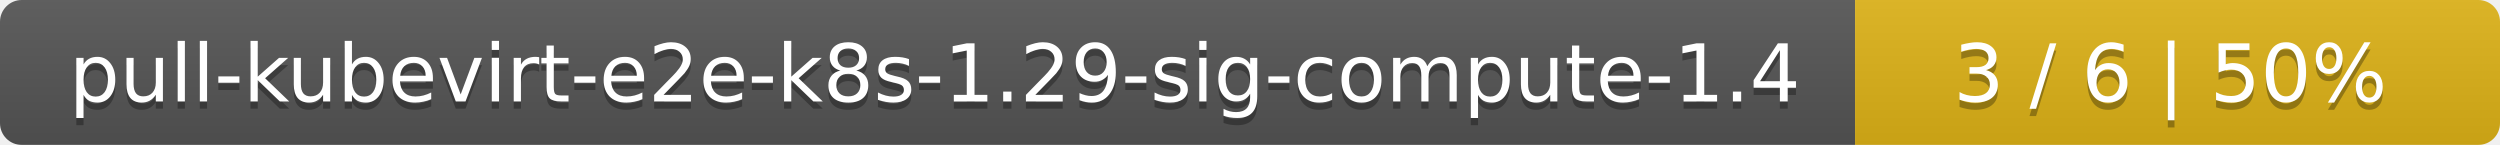
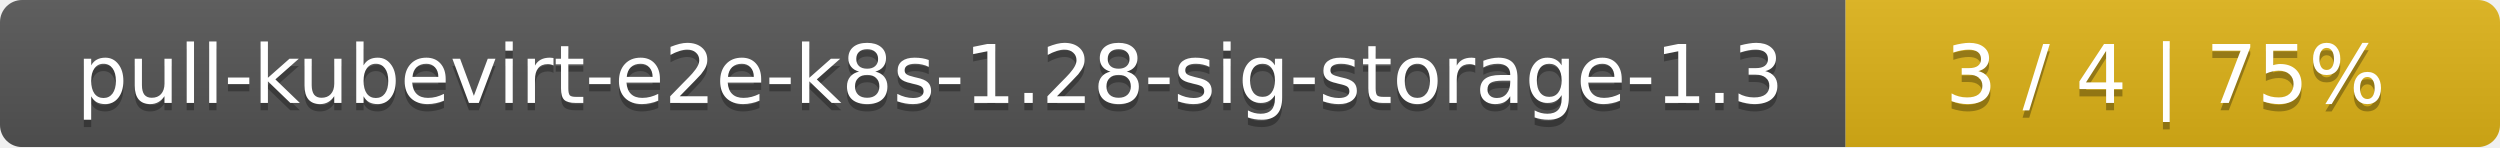
- <svg xmlns="http://www.w3.org/2000/svg" width="345" height="20">
+ <svg xmlns="http://www.w3.org/2000/svg" width="340" height="20">
  <linearGradient id="smooth" x2="0" y2="100%">
    <stop offset="0" stop-color="#bbb" stop-opacity=".1" />
    <stop offset="1" stop-opacity=".1" />
  </linearGradient>
  <mask id="round">
-     <rect width="345" height="20" rx="3" fill="#fff" />
+     <rect width="340" height="20" rx="3" fill="#fff" />
  </mask>
  <g mask="url(#round)">
-     <rect width="256" height="20" fill="#555" />
-     <rect x="256" width="89" height="20" fill="#dfb317" />
-     <rect width="345" height="20" fill="url(#smooth)" />
+     <rect width="251" height="20" fill="#555" />
+     <rect x="251" width="89" height="20" fill="#dfb317" />
+     <rect width="340" height="20" fill="url(#smooth)" />
  </g>
  <g fill="#fff" text-anchor="middle" font-family="DejaVu Sans,Verdana,Geneva,sans-serif" font-size="11">
-     <text x="129" y="15" fill="#010101" fill-opacity=".3">pull-kubevirt-e2e-k8s-1.29-sig-compute-1.4</text>
-     <text x="129" y="14">pull-kubevirt-e2e-k8s-1.29-sig-compute-1.4</text>
-     <text x="299.5" y="15" fill="#010101" fill-opacity=".3">3 / 6    |    50%</text>
-     <text x="299.5" y="14">3 / 6    |    50%</text>
+     <text x="126.5" y="15" fill="#010101" fill-opacity=".3">pull-kubevirt-e2e-k8s-1.28-sig-storage-1.3</text>
+     <text x="126.5" y="14">pull-kubevirt-e2e-k8s-1.28-sig-storage-1.3</text>
+     <text x="294.5" y="15" fill="#010101" fill-opacity=".3">3 / 4    |    75%</text>
+     <text x="294.5" y="14">3 / 4    |    75%</text>
  </g>
</svg>
